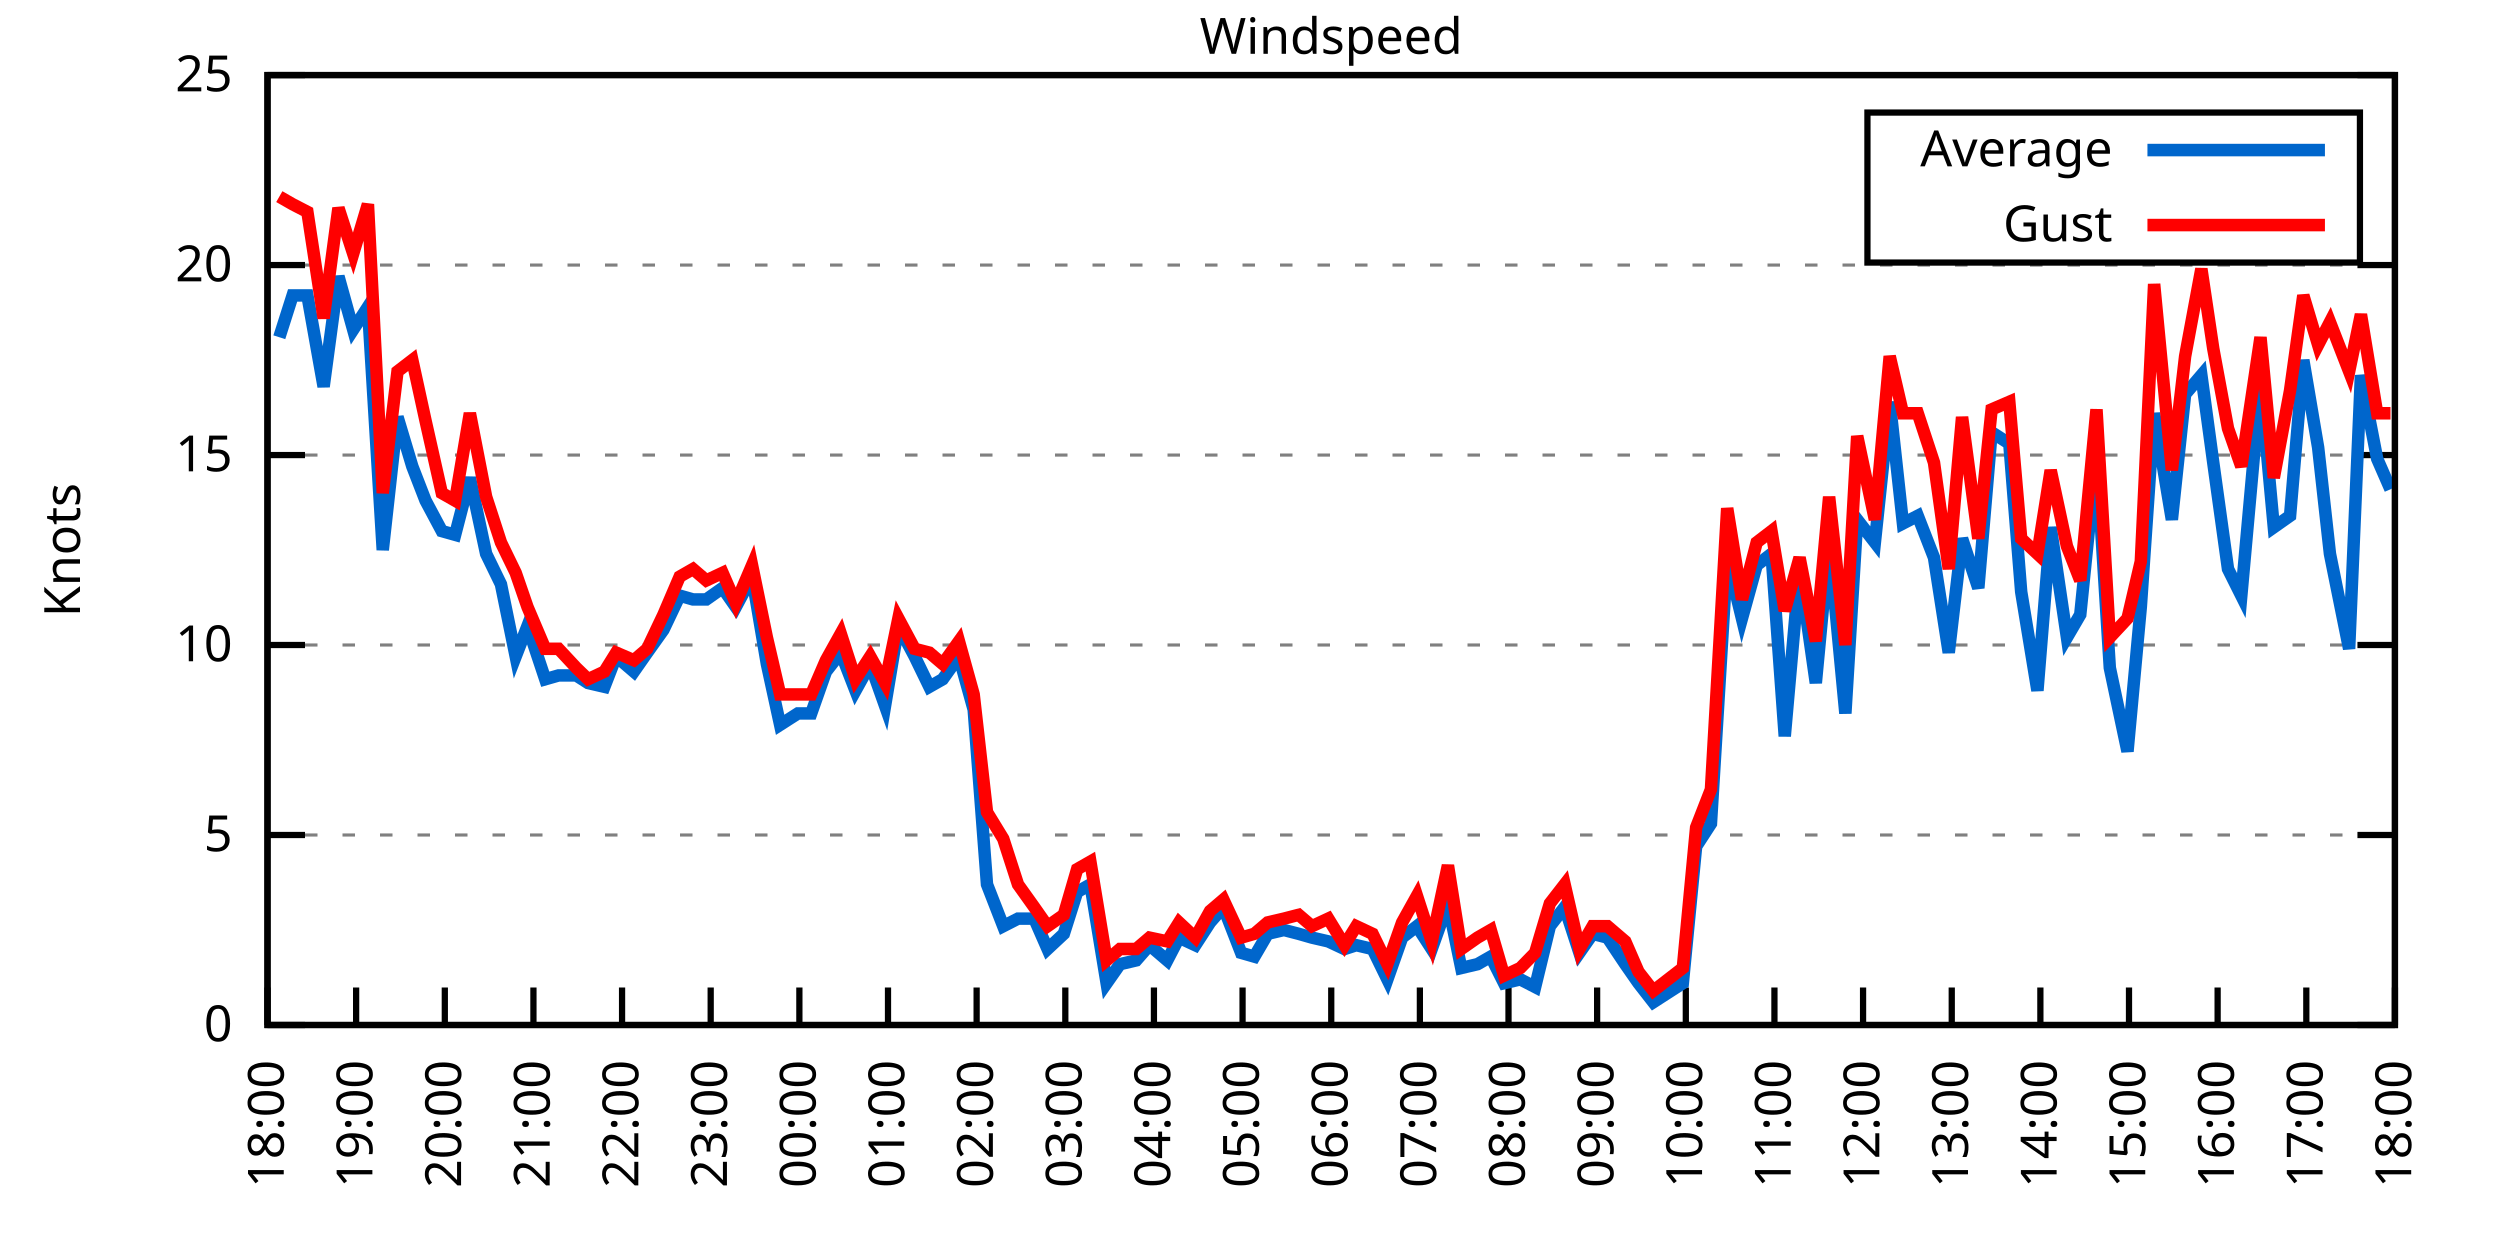
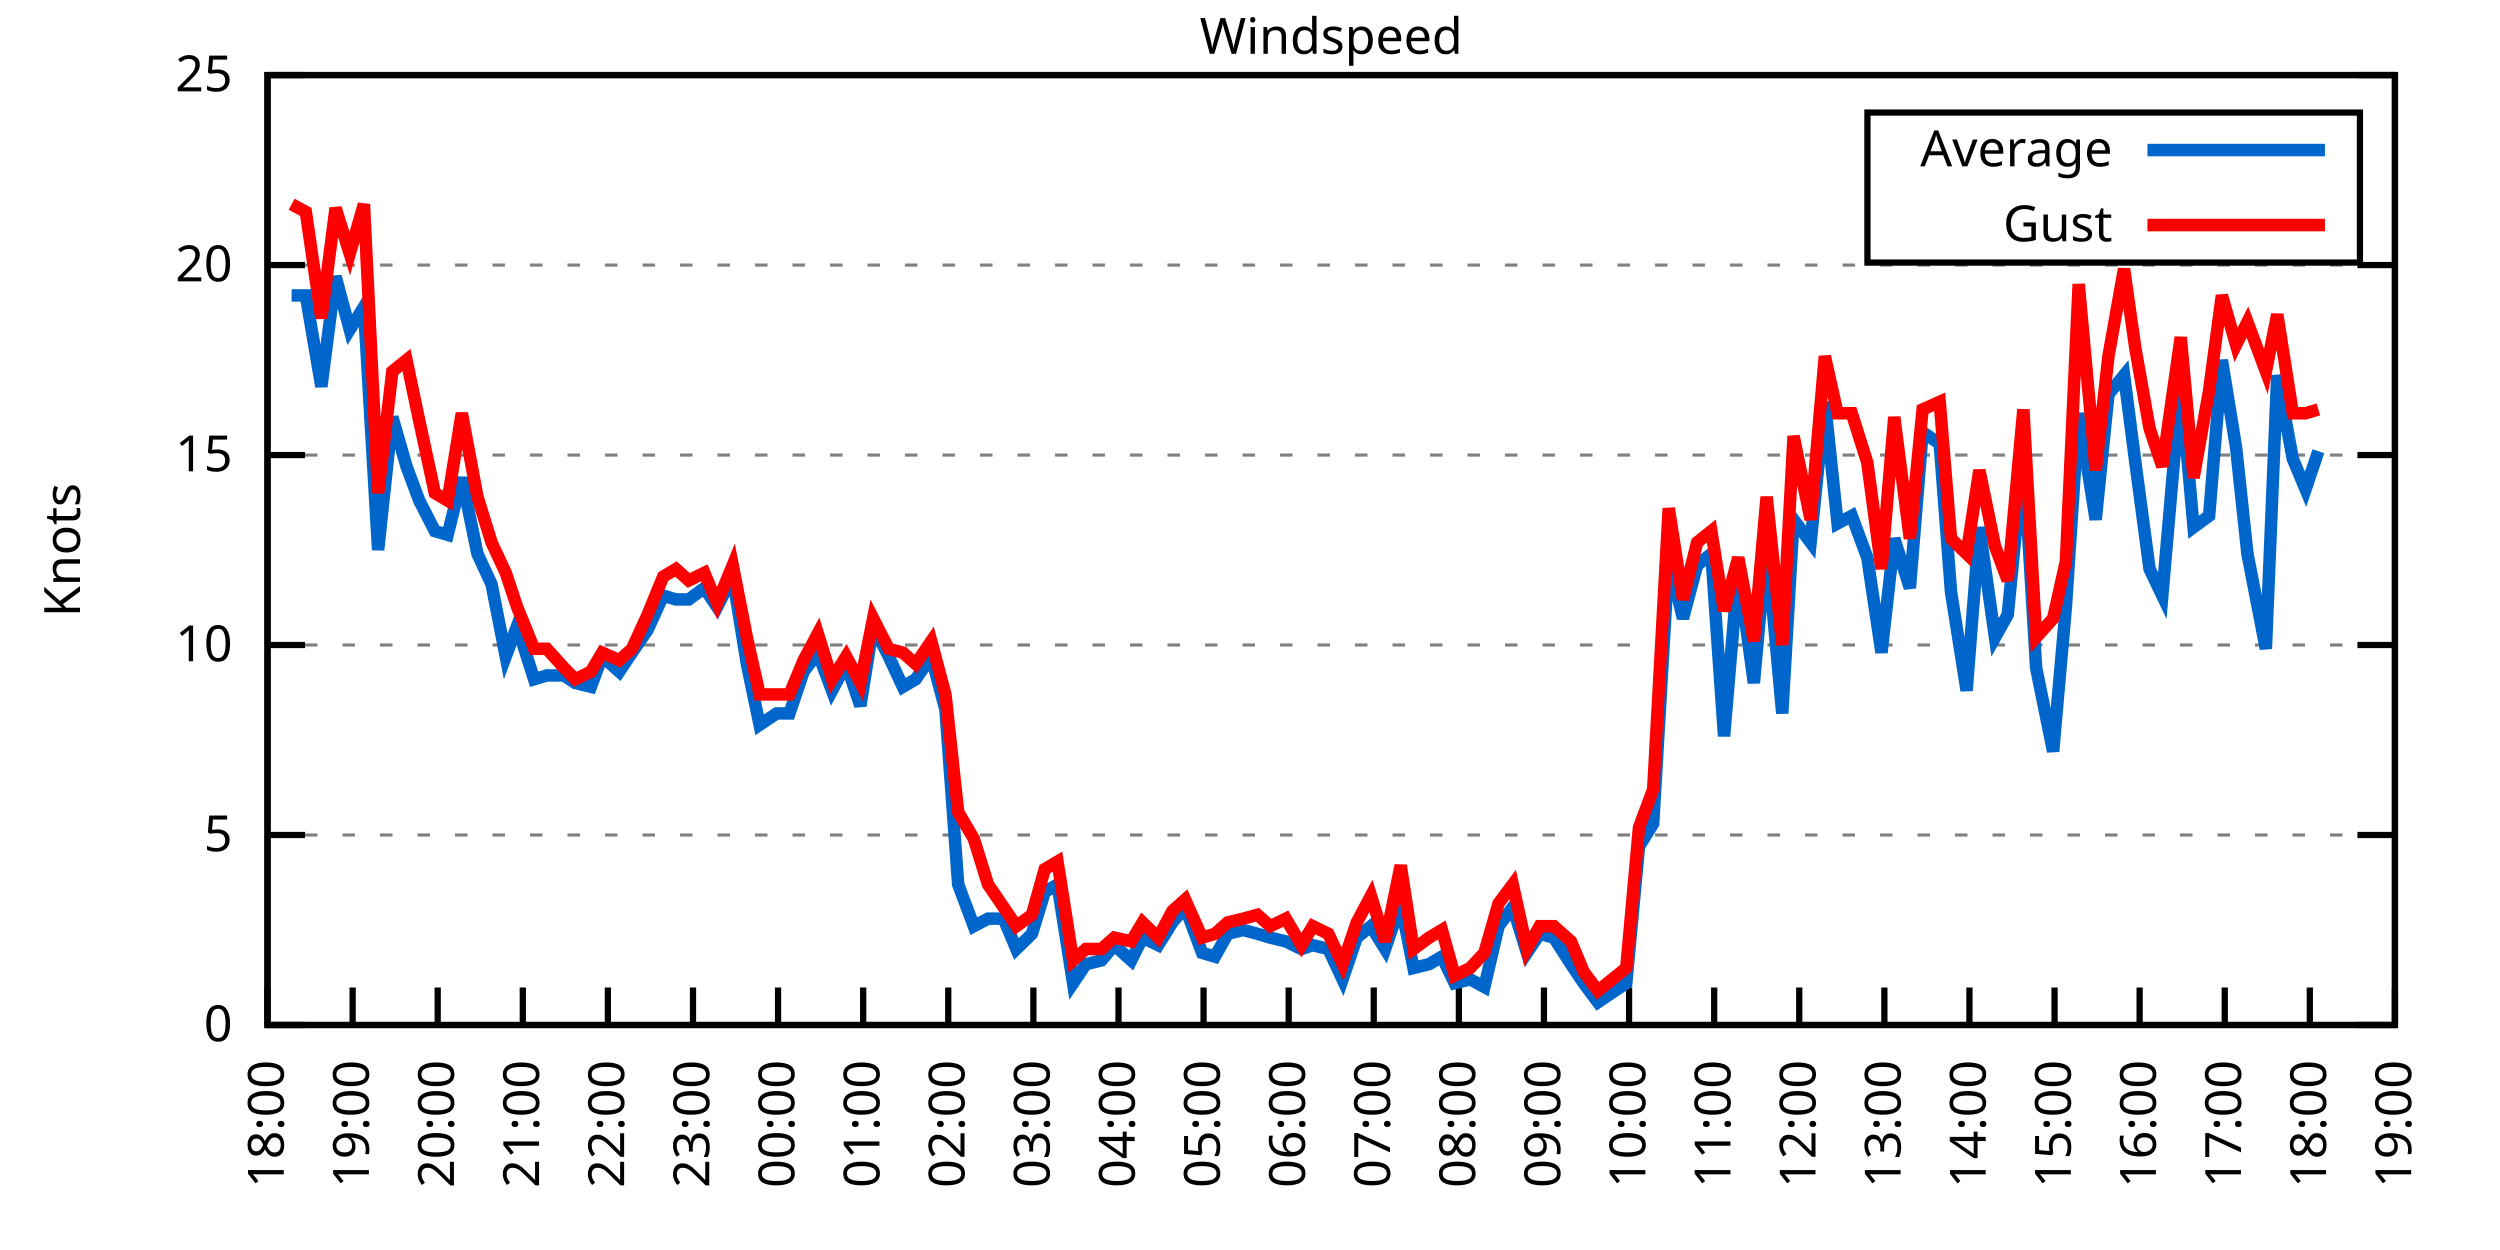
<svg xmlns="http://www.w3.org/2000/svg" xmlns:xlink="http://www.w3.org/1999/xlink" width="400" height="200" viewBox="0 0 400 200">
  <g id="gnuplot_canvas">
    <rect x="0" y="0" width="400" height="200" fill="none" />
    <defs>
      <circle id="gpDot" r="0.5" stroke-width="0.5" stroke="currentColor" />
      <path id="gpPt0" stroke-width="0.333" stroke="currentColor" d="M-1,0 h2 M0,-1 v2" />
      <path id="gpPt1" stroke-width="0.333" stroke="currentColor" d="M-1,-1 L1,1 M1,-1 L-1,1" />
      <path id="gpPt2" stroke-width="0.333" stroke="currentColor" d="M-1,0 L1,0 M0,-1 L0,1 M-1,-1 L1,1 M-1,1 L1,-1" />
      <rect id="gpPt3" stroke-width="0.333" stroke="currentColor" x="-1" y="-1" width="2" height="2" />
      <rect id="gpPt4" stroke-width="0.333" stroke="currentColor" fill="currentColor" x="-1" y="-1" width="2" height="2" />
      <circle id="gpPt5" stroke-width="0.333" stroke="currentColor" cx="0" cy="0" r="1" />
      <use xlink:href="#gpPt5" id="gpPt6" fill="currentColor" stroke="none" />
      <path id="gpPt7" stroke-width="0.333" stroke="currentColor" d="M0,-1.33 L-1.33,0.67 L1.33,0.67 z" />
      <use xlink:href="#gpPt7" id="gpPt8" fill="currentColor" stroke="none" />
      <use xlink:href="#gpPt7" id="gpPt9" stroke="currentColor" transform="rotate(180)" />
      <use xlink:href="#gpPt9" id="gpPt10" fill="currentColor" stroke="none" />
      <use xlink:href="#gpPt3" id="gpPt11" stroke="currentColor" transform="rotate(45)" />
      <use xlink:href="#gpPt11" id="gpPt12" fill="currentColor" stroke="none" />
      <path id="gpPt13" stroke-width="0.333" stroke="currentColor" d="M0,1.330 L1.265,0.411 L0.782,-1.067 L-0.782,-1.076 L-1.265,0.411 z" />
      <use xlink:href="#gpPt13" id="gpPt14" fill="currentColor" stroke="none" />
      <filter id="textbox" filterUnits="objectBoundingBox" x="0" y="0" height="1" width="1">
        <feFlood flood-color="white" flood-opacity="1" result="bgnd" />
        <feComposite in="SourceGraphic" in2="bgnd" operator="atop" />
      </filter>
      <filter id="greybox" filterUnits="objectBoundingBox" x="0" y="0" height="1" width="1">
        <feFlood flood-color="lightgrey" flood-opacity="1" result="grey" />
        <feComposite in="SourceGraphic" in2="grey" operator="atop" />
      </filter>
    </defs>
    <g fill="none" color="white" stroke="currentColor" stroke-width="1.00" stroke-linecap="butt" stroke-linejoin="miter">
</g>
    <g fill="none" color="black" stroke="currentColor" stroke-width="1.00" stroke-linecap="butt" stroke-linejoin="miter">
      <g stroke="none" shape-rendering="crispEdges">
        <polygon fill="rgb(255, 255, 255)" points="42.80,164.00 383.18,164.00 383.18,12.02 42.80,12.02 " />
      </g>
    </g>
    <g fill="none" color="black" stroke="currentColor" stroke-width="1.00" stroke-linecap="butt" stroke-linejoin="miter">
</g>
    <g fill="none" color="black" stroke="black" stroke-width="0.50" stroke-linecap="butt" stroke-linejoin="miter">
</g>
    <g fill="none" color="gray" stroke="currentColor" stroke-width="0.50" stroke-linecap="butt" stroke-linejoin="miter">
      <path stroke="gray" stroke-dasharray="2,4" class="gridline" d="M42.80,164.00 L383.19,164.00  " />
    </g>
    <g fill="none" color="gray" stroke="gray" stroke-width="1.00" stroke-linecap="butt" stroke-linejoin="miter">
</g>
    <g fill="none" color="black" stroke="currentColor" stroke-width="1.00" stroke-linecap="butt" stroke-linejoin="miter">
      <path stroke="black" d="M42.80,164.00 L48.80,164.00 M383.19,164.00 L377.19,164.00  " />
      <g transform="translate(37.20,166.60)" stroke="none" fill="black" font-family="Sans" font-size="8.00" text-anchor="end">
        <text>
          <tspan font-family="Sans"> 0</tspan>
        </text>
      </g>
    </g>
    <g fill="none" color="black" stroke="currentColor" stroke-width="1.00" stroke-linecap="butt" stroke-linejoin="miter">
</g>
    <g fill="none" color="black" stroke="black" stroke-width="0.50" stroke-linecap="butt" stroke-linejoin="miter">
</g>
    <g fill="none" color="gray" stroke="currentColor" stroke-width="0.50" stroke-linecap="butt" stroke-linejoin="miter">
      <path stroke="gray" stroke-dasharray="2,4" class="gridline" d="M42.80,133.60 L383.19,133.60  " />
    </g>
    <g fill="none" color="gray" stroke="gray" stroke-width="1.00" stroke-linecap="butt" stroke-linejoin="miter">
</g>
    <g fill="none" color="black" stroke="currentColor" stroke-width="1.00" stroke-linecap="butt" stroke-linejoin="miter">
      <path stroke="black" d="M42.80,133.60 L48.80,133.60 M383.19,133.60 L377.19,133.60  " />
      <g transform="translate(37.20,136.20)" stroke="none" fill="black" font-family="Sans" font-size="8.00" text-anchor="end">
        <text>
          <tspan font-family="Sans"> 5</tspan>
        </text>
      </g>
    </g>
    <g fill="none" color="black" stroke="currentColor" stroke-width="1.00" stroke-linecap="butt" stroke-linejoin="miter">
</g>
    <g fill="none" color="black" stroke="black" stroke-width="0.50" stroke-linecap="butt" stroke-linejoin="miter">
</g>
    <g fill="none" color="gray" stroke="currentColor" stroke-width="0.50" stroke-linecap="butt" stroke-linejoin="miter">
      <path stroke="gray" stroke-dasharray="2,4" class="gridline" d="M42.80,103.20 L383.19,103.20  " />
    </g>
    <g fill="none" color="gray" stroke="gray" stroke-width="1.00" stroke-linecap="butt" stroke-linejoin="miter">
</g>
    <g fill="none" color="black" stroke="currentColor" stroke-width="1.00" stroke-linecap="butt" stroke-linejoin="miter">
      <path stroke="black" d="M42.80,103.20 L48.80,103.20 M383.19,103.20 L377.19,103.20  " />
      <g transform="translate(37.20,105.80)" stroke="none" fill="black" font-family="Sans" font-size="8.00" text-anchor="end">
        <text>
          <tspan font-family="Sans"> 10</tspan>
        </text>
      </g>
    </g>
    <g fill="none" color="black" stroke="currentColor" stroke-width="1.00" stroke-linecap="butt" stroke-linejoin="miter">
</g>
    <g fill="none" color="black" stroke="black" stroke-width="0.50" stroke-linecap="butt" stroke-linejoin="miter">
</g>
    <g fill="none" color="gray" stroke="currentColor" stroke-width="0.50" stroke-linecap="butt" stroke-linejoin="miter">
      <path stroke="gray" stroke-dasharray="2,4" class="gridline" d="M42.80,72.81 L383.19,72.81  " />
    </g>
    <g fill="none" color="gray" stroke="gray" stroke-width="1.00" stroke-linecap="butt" stroke-linejoin="miter">
</g>
    <g fill="none" color="black" stroke="currentColor" stroke-width="1.00" stroke-linecap="butt" stroke-linejoin="miter">
      <path stroke="black" d="M42.80,72.81 L48.80,72.81 M383.19,72.81 L377.19,72.81  " />
      <g transform="translate(37.20,75.41)" stroke="none" fill="black" font-family="Sans" font-size="8.00" text-anchor="end">
        <text>
          <tspan font-family="Sans"> 15</tspan>
        </text>
      </g>
    </g>
    <g fill="none" color="black" stroke="currentColor" stroke-width="1.00" stroke-linecap="butt" stroke-linejoin="miter">
</g>
    <g fill="none" color="black" stroke="black" stroke-width="0.50" stroke-linecap="butt" stroke-linejoin="miter">
</g>
    <g fill="none" color="gray" stroke="currentColor" stroke-width="0.50" stroke-linecap="butt" stroke-linejoin="miter">
      <path stroke="gray" stroke-dasharray="2,4" class="gridline" d="M42.80,42.41 L383.19,42.41  " />
    </g>
    <g fill="none" color="gray" stroke="gray" stroke-width="1.00" stroke-linecap="butt" stroke-linejoin="miter">
</g>
    <g fill="none" color="black" stroke="currentColor" stroke-width="1.00" stroke-linecap="butt" stroke-linejoin="miter">
      <path stroke="black" d="M42.80,42.41 L48.80,42.41 M383.19,42.41 L377.19,42.41  " />
      <g transform="translate(37.20,45.01)" stroke="none" fill="black" font-family="Sans" font-size="8.00" text-anchor="end">
        <text>
          <tspan font-family="Sans"> 20</tspan>
        </text>
      </g>
    </g>
    <g fill="none" color="black" stroke="currentColor" stroke-width="1.00" stroke-linecap="butt" stroke-linejoin="miter">
</g>
    <g fill="none" color="black" stroke="black" stroke-width="0.50" stroke-linecap="butt" stroke-linejoin="miter">
</g>
    <g fill="none" color="gray" stroke="currentColor" stroke-width="0.50" stroke-linecap="butt" stroke-linejoin="miter">
      <path stroke="gray" stroke-dasharray="2,4" class="gridline" d="M42.80,12.01 L383.19,12.01  " />
    </g>
    <g fill="none" color="gray" stroke="gray" stroke-width="1.00" stroke-linecap="butt" stroke-linejoin="miter">
</g>
    <g fill="none" color="black" stroke="currentColor" stroke-width="1.00" stroke-linecap="butt" stroke-linejoin="miter">
      <path stroke="black" d="M42.80,12.01 L48.80,12.01 M383.19,12.01 L377.19,12.01  " />
      <g transform="translate(37.20,14.61)" stroke="none" fill="black" font-family="Sans" font-size="8.00" text-anchor="end">
        <text>
          <tspan font-family="Sans"> 25</tspan>
        </text>
      </g>
    </g>
    <g fill="none" color="black" stroke="currentColor" stroke-width="1.00" stroke-linecap="butt" stroke-linejoin="miter">
      <path stroke="black" d="M42.80,164.00 L42.80,158.00  " />
      <g transform="translate(45.40,169.60) rotate(270.00)" stroke="none" fill="black" font-family="Sans" font-size="8.00" text-anchor="end">
        <text>
          <tspan font-family="Sans">18:00</tspan>
        </text>
      </g>
    </g>
    <g fill="none" color="black" stroke="currentColor" stroke-width="1.00" stroke-linecap="butt" stroke-linejoin="miter">
-       <path stroke="black" d="M56.98,164.00 L56.98,158.00  " />
-       <g transform="translate(59.58,169.60) rotate(270.00)" stroke="none" fill="black" font-family="Sans" font-size="8.00" text-anchor="end">
+       <path stroke="black" d="M56.42,164.00 L56.42,158.00  " />
+       <g transform="translate(59.02,169.60) rotate(270.00)" stroke="none" fill="black" font-family="Sans" font-size="8.00" text-anchor="end">
        <text>
          <tspan font-family="Sans">19:00</tspan>
        </text>
      </g>
    </g>
    <g fill="none" color="black" stroke="currentColor" stroke-width="1.00" stroke-linecap="butt" stroke-linejoin="miter">
-       <path stroke="black" d="M71.17,164.00 L71.17,158.00  " />
-       <g transform="translate(73.77,169.60) rotate(270.00)" stroke="none" fill="black" font-family="Sans" font-size="8.00" text-anchor="end">
+       <path stroke="black" d="M70.03,164.00 L70.03,158.00  " />
+       <g transform="translate(72.63,169.60) rotate(270.00)" stroke="none" fill="black" font-family="Sans" font-size="8.00" text-anchor="end">
        <text>
          <tspan font-family="Sans">20:00</tspan>
        </text>
      </g>
    </g>
    <g fill="none" color="black" stroke="currentColor" stroke-width="1.00" stroke-linecap="butt" stroke-linejoin="miter">
-       <path stroke="black" d="M85.35,164.00 L85.35,158.00  " />
-       <g transform="translate(87.95,169.60) rotate(270.00)" stroke="none" fill="black" font-family="Sans" font-size="8.00" text-anchor="end">
+       <path stroke="black" d="M83.65,164.00 L83.65,158.00  " />
+       <g transform="translate(86.25,169.60) rotate(270.00)" stroke="none" fill="black" font-family="Sans" font-size="8.00" text-anchor="end">
        <text>
          <tspan font-family="Sans">21:00</tspan>
        </text>
      </g>
    </g>
    <g fill="none" color="black" stroke="currentColor" stroke-width="1.00" stroke-linecap="butt" stroke-linejoin="miter">
-       <path stroke="black" d="M99.53,164.00 L99.53,158.00  " />
-       <g transform="translate(102.13,169.60) rotate(270.00)" stroke="none" fill="black" font-family="Sans" font-size="8.00" text-anchor="end">
+       <path stroke="black" d="M97.26,164.00 L97.26,158.00  " />
+       <g transform="translate(99.86,169.60) rotate(270.00)" stroke="none" fill="black" font-family="Sans" font-size="8.00" text-anchor="end">
        <text>
          <tspan font-family="Sans">22:00</tspan>
        </text>
      </g>
    </g>
    <g fill="none" color="black" stroke="currentColor" stroke-width="1.00" stroke-linecap="butt" stroke-linejoin="miter">
-       <path stroke="black" d="M113.71,164.00 L113.71,158.00  " />
-       <g transform="translate(116.31,169.60) rotate(270.00)" stroke="none" fill="black" font-family="Sans" font-size="8.00" text-anchor="end">
+       <path stroke="black" d="M110.88,164.00 L110.88,158.00  " />
+       <g transform="translate(113.48,169.60) rotate(270.00)" stroke="none" fill="black" font-family="Sans" font-size="8.00" text-anchor="end">
        <text>
          <tspan font-family="Sans">23:00</tspan>
        </text>
      </g>
    </g>
    <g fill="none" color="black" stroke="currentColor" stroke-width="1.00" stroke-linecap="butt" stroke-linejoin="miter">
-       <path stroke="black" d="M127.90,164.00 L127.90,158.00  " />
-       <g transform="translate(130.50,169.60) rotate(270.00)" stroke="none" fill="black" font-family="Sans" font-size="8.00" text-anchor="end">
+       <path stroke="black" d="M124.49,164.00 L124.49,158.00  " />
+       <g transform="translate(127.09,169.60) rotate(270.00)" stroke="none" fill="black" font-family="Sans" font-size="8.00" text-anchor="end">
        <text>
          <tspan font-family="Sans">00:00</tspan>
        </text>
      </g>
    </g>
    <g fill="none" color="black" stroke="currentColor" stroke-width="1.00" stroke-linecap="butt" stroke-linejoin="miter">
-       <path stroke="black" d="M142.08,164.00 L142.08,158.00  " />
-       <g transform="translate(144.68,169.60) rotate(270.00)" stroke="none" fill="black" font-family="Sans" font-size="8.00" text-anchor="end">
+       <path stroke="black" d="M138.11,164.00 L138.11,158.00  " />
+       <g transform="translate(140.71,169.60) rotate(270.00)" stroke="none" fill="black" font-family="Sans" font-size="8.00" text-anchor="end">
        <text>
          <tspan font-family="Sans">01:00</tspan>
        </text>
      </g>
    </g>
    <g fill="none" color="black" stroke="currentColor" stroke-width="1.00" stroke-linecap="butt" stroke-linejoin="miter">
-       <path stroke="black" d="M156.26,164.00 L156.26,158.00  " />
-       <g transform="translate(158.86,169.60) rotate(270.00)" stroke="none" fill="black" font-family="Sans" font-size="8.00" text-anchor="end">
+       <path stroke="black" d="M151.72,164.00 L151.72,158.00  " />
+       <g transform="translate(154.32,169.60) rotate(270.00)" stroke="none" fill="black" font-family="Sans" font-size="8.00" text-anchor="end">
        <text>
          <tspan font-family="Sans">02:00</tspan>
        </text>
      </g>
    </g>
    <g fill="none" color="black" stroke="currentColor" stroke-width="1.00" stroke-linecap="butt" stroke-linejoin="miter">
-       <path stroke="black" d="M170.45,164.00 L170.45,158.00  " />
-       <g transform="translate(173.05,169.60) rotate(270.00)" stroke="none" fill="black" font-family="Sans" font-size="8.00" text-anchor="end">
+       <path stroke="black" d="M165.34,164.00 L165.34,158.00  " />
+       <g transform="translate(167.94,169.60) rotate(270.00)" stroke="none" fill="black" font-family="Sans" font-size="8.00" text-anchor="end">
        <text>
          <tspan font-family="Sans">03:00</tspan>
        </text>
      </g>
    </g>
    <g fill="none" color="black" stroke="currentColor" stroke-width="1.00" stroke-linecap="butt" stroke-linejoin="miter">
-       <path stroke="black" d="M184.63,164.00 L184.63,158.00  " />
-       <g transform="translate(187.23,169.60) rotate(270.00)" stroke="none" fill="black" font-family="Sans" font-size="8.00" text-anchor="end">
+       <path stroke="black" d="M178.96,164.00 L178.96,158.00  " />
+       <g transform="translate(181.56,169.60) rotate(270.00)" stroke="none" fill="black" font-family="Sans" font-size="8.00" text-anchor="end">
        <text>
          <tspan font-family="Sans">04:00</tspan>
        </text>
      </g>
    </g>
    <g fill="none" color="black" stroke="currentColor" stroke-width="1.00" stroke-linecap="butt" stroke-linejoin="miter">
-       <path stroke="black" d="M198.81,164.00 L198.81,158.00  " />
-       <g transform="translate(201.41,169.60) rotate(270.00)" stroke="none" fill="black" font-family="Sans" font-size="8.00" text-anchor="end">
+       <path stroke="black" d="M192.57,164.00 L192.57,158.00  " />
+       <g transform="translate(195.17,169.60) rotate(270.00)" stroke="none" fill="black" font-family="Sans" font-size="8.00" text-anchor="end">
        <text>
          <tspan font-family="Sans">05:00</tspan>
        </text>
      </g>
    </g>
    <g fill="none" color="black" stroke="currentColor" stroke-width="1.00" stroke-linecap="butt" stroke-linejoin="miter">
-       <path stroke="black" d="M213.00,164.00 L213.00,158.00  " />
-       <g transform="translate(215.60,169.60) rotate(270.00)" stroke="none" fill="black" font-family="Sans" font-size="8.00" text-anchor="end">
+       <path stroke="black" d="M206.19,164.00 L206.19,158.00  " />
+       <g transform="translate(208.79,169.60) rotate(270.00)" stroke="none" fill="black" font-family="Sans" font-size="8.00" text-anchor="end">
        <text>
          <tspan font-family="Sans">06:00</tspan>
        </text>
      </g>
    </g>
    <g fill="none" color="black" stroke="currentColor" stroke-width="1.00" stroke-linecap="butt" stroke-linejoin="miter">
-       <path stroke="black" d="M227.18,164.00 L227.18,158.00  " />
-       <g transform="translate(229.78,169.60) rotate(270.00)" stroke="none" fill="black" font-family="Sans" font-size="8.00" text-anchor="end">
+       <path stroke="black" d="M219.80,164.00 L219.80,158.00  " />
+       <g transform="translate(222.40,169.60) rotate(270.00)" stroke="none" fill="black" font-family="Sans" font-size="8.00" text-anchor="end">
        <text>
          <tspan font-family="Sans">07:00</tspan>
        </text>
      </g>
    </g>
    <g fill="none" color="black" stroke="currentColor" stroke-width="1.00" stroke-linecap="butt" stroke-linejoin="miter">
-       <path stroke="black" d="M241.36,164.00 L241.36,158.00  " />
-       <g transform="translate(243.96,169.60) rotate(270.00)" stroke="none" fill="black" font-family="Sans" font-size="8.00" text-anchor="end">
+       <path stroke="black" d="M233.42,164.00 L233.42,158.00  " />
+       <g transform="translate(236.02,169.60) rotate(270.00)" stroke="none" fill="black" font-family="Sans" font-size="8.00" text-anchor="end">
        <text>
          <tspan font-family="Sans">08:00</tspan>
        </text>
      </g>
    </g>
    <g fill="none" color="black" stroke="currentColor" stroke-width="1.00" stroke-linecap="butt" stroke-linejoin="miter">
-       <path stroke="black" d="M255.54,164.00 L255.54,158.00  " />
-       <g transform="translate(258.14,169.60) rotate(270.00)" stroke="none" fill="black" font-family="Sans" font-size="8.00" text-anchor="end">
+       <path stroke="black" d="M247.03,164.00 L247.03,158.00  " />
+       <g transform="translate(249.63,169.60) rotate(270.00)" stroke="none" fill="black" font-family="Sans" font-size="8.00" text-anchor="end">
        <text>
          <tspan font-family="Sans">09:00</tspan>
        </text>
      </g>
    </g>
    <g fill="none" color="black" stroke="currentColor" stroke-width="1.00" stroke-linecap="butt" stroke-linejoin="miter">
-       <path stroke="black" d="M269.73,164.00 L269.73,158.00  " />
-       <g transform="translate(272.33,169.60) rotate(270.00)" stroke="none" fill="black" font-family="Sans" font-size="8.00" text-anchor="end">
+       <path stroke="black" d="M260.65,164.00 L260.65,158.00  " />
+       <g transform="translate(263.25,169.60) rotate(270.00)" stroke="none" fill="black" font-family="Sans" font-size="8.00" text-anchor="end">
        <text>
          <tspan font-family="Sans">10:00</tspan>
        </text>
      </g>
    </g>
    <g fill="none" color="black" stroke="currentColor" stroke-width="1.00" stroke-linecap="butt" stroke-linejoin="miter">
-       <path stroke="black" d="M283.91,164.00 L283.91,158.00  " />
-       <g transform="translate(286.51,169.60) rotate(270.00)" stroke="none" fill="black" font-family="Sans" font-size="8.00" text-anchor="end">
+       <path stroke="black" d="M274.27,164.00 L274.27,158.00  " />
+       <g transform="translate(276.87,169.60) rotate(270.00)" stroke="none" fill="black" font-family="Sans" font-size="8.00" text-anchor="end">
        <text>
          <tspan font-family="Sans">11:00</tspan>
        </text>
      </g>
    </g>
    <g fill="none" color="black" stroke="currentColor" stroke-width="1.00" stroke-linecap="butt" stroke-linejoin="miter">
-       <path stroke="black" d="M298.09,164.00 L298.09,158.00  " />
-       <g transform="translate(300.69,169.60) rotate(270.00)" stroke="none" fill="black" font-family="Sans" font-size="8.00" text-anchor="end">
+       <path stroke="black" d="M287.88,164.00 L287.88,158.00  " />
+       <g transform="translate(290.48,169.60) rotate(270.00)" stroke="none" fill="black" font-family="Sans" font-size="8.00" text-anchor="end">
        <text>
          <tspan font-family="Sans">12:00</tspan>
        </text>
      </g>
    </g>
    <g fill="none" color="black" stroke="currentColor" stroke-width="1.00" stroke-linecap="butt" stroke-linejoin="miter">
-       <path stroke="black" d="M312.28,164.00 L312.28,158.00  " />
-       <g transform="translate(314.88,169.60) rotate(270.00)" stroke="none" fill="black" font-family="Sans" font-size="8.00" text-anchor="end">
+       <path stroke="black" d="M301.50,164.00 L301.50,158.00  " />
+       <g transform="translate(304.10,169.60) rotate(270.00)" stroke="none" fill="black" font-family="Sans" font-size="8.00" text-anchor="end">
        <text>
          <tspan font-family="Sans">13:00</tspan>
        </text>
      </g>
    </g>
    <g fill="none" color="black" stroke="currentColor" stroke-width="1.00" stroke-linecap="butt" stroke-linejoin="miter">
-       <path stroke="black" d="M326.46,164.00 L326.46,158.00  " />
-       <g transform="translate(329.06,169.60) rotate(270.00)" stroke="none" fill="black" font-family="Sans" font-size="8.00" text-anchor="end">
+       <path stroke="black" d="M315.11,164.00 L315.11,158.00  " />
+       <g transform="translate(317.71,169.60) rotate(270.00)" stroke="none" fill="black" font-family="Sans" font-size="8.00" text-anchor="end">
        <text>
          <tspan font-family="Sans">14:00</tspan>
        </text>
      </g>
    </g>
    <g fill="none" color="black" stroke="currentColor" stroke-width="1.00" stroke-linecap="butt" stroke-linejoin="miter">
-       <path stroke="black" d="M340.64,164.00 L340.64,158.00  " />
-       <g transform="translate(343.24,169.60) rotate(270.00)" stroke="none" fill="black" font-family="Sans" font-size="8.00" text-anchor="end">
+       <path stroke="black" d="M328.73,164.00 L328.73,158.00  " />
+       <g transform="translate(331.33,169.60) rotate(270.00)" stroke="none" fill="black" font-family="Sans" font-size="8.00" text-anchor="end">
        <text>
          <tspan font-family="Sans">15:00</tspan>
        </text>
      </g>
    </g>
    <g fill="none" color="black" stroke="currentColor" stroke-width="1.00" stroke-linecap="butt" stroke-linejoin="miter">
-       <path stroke="black" d="M354.82,164.00 L354.82,158.00  " />
-       <g transform="translate(357.42,169.60) rotate(270.00)" stroke="none" fill="black" font-family="Sans" font-size="8.00" text-anchor="end">
+       <path stroke="black" d="M342.34,164.00 L342.34,158.00  " />
+       <g transform="translate(344.94,169.60) rotate(270.00)" stroke="none" fill="black" font-family="Sans" font-size="8.00" text-anchor="end">
        <text>
          <tspan font-family="Sans">16:00</tspan>
        </text>
      </g>
    </g>
    <g fill="none" color="black" stroke="currentColor" stroke-width="1.00" stroke-linecap="butt" stroke-linejoin="miter">
-       <path stroke="black" d="M369.01,164.00 L369.01,158.00  " />
-       <g transform="translate(371.61,169.60) rotate(270.00)" stroke="none" fill="black" font-family="Sans" font-size="8.00" text-anchor="end">
+       <path stroke="black" d="M355.96,164.00 L355.96,158.00  " />
+       <g transform="translate(358.56,169.60) rotate(270.00)" stroke="none" fill="black" font-family="Sans" font-size="8.00" text-anchor="end">
        <text>
          <tspan font-family="Sans">17:00</tspan>
+         </text>
+       </g>
+     </g>
+     <g fill="none" color="black" stroke="currentColor" stroke-width="1.00" stroke-linecap="butt" stroke-linejoin="miter">
+       <path stroke="black" d="M369.57,164.00 L369.57,158.00  " />
+       <g transform="translate(372.17,169.60) rotate(270.00)" stroke="none" fill="black" font-family="Sans" font-size="8.00" text-anchor="end">
+         <text>
+           <tspan font-family="Sans">18:00</tspan>
        </text>
      </g>
    </g>
    <g fill="none" color="black" stroke="currentColor" stroke-width="1.00" stroke-linecap="butt" stroke-linejoin="miter">
      <path stroke="black" d="M383.19,164.00 L383.19,158.00  " />
      <g transform="translate(385.79,169.60) rotate(270.00)" stroke="none" fill="black" font-family="Sans" font-size="8.00" text-anchor="end">
        <text>
-           <tspan font-family="Sans">18:00</tspan>
+           <tspan font-family="Sans">19:00</tspan>
        </text>
      </g>
    </g>
    <g fill="none" color="black" stroke="currentColor" stroke-width="1.00" stroke-linecap="butt" stroke-linejoin="miter">
</g>
    <g fill="none" color="black" stroke="currentColor" stroke-width="1.00" stroke-linecap="butt" stroke-linejoin="miter">
      <path stroke="black" d="M42.80,12.01 L42.80,164.00 L383.19,164.00 L383.19,12.01 L42.80,12.01 Z  " />
    </g>
    <g fill="none" color="black" stroke="currentColor" stroke-width="1.00" stroke-linecap="butt" stroke-linejoin="miter">
</g>
    <g fill="none" color="black" stroke="currentColor" stroke-width="1.00" stroke-linecap="butt" stroke-linejoin="miter">
      <path stroke="black" d="M298.79,42.01 L298.79,18.01 L377.59,18.01 L377.59,42.01 L298.79,42.01 Z  " />
    </g>
    <g id="Windspeed_plot_1">
      <g fill="none" color="white" stroke="black" stroke-width="2.00" stroke-linecap="butt" stroke-linejoin="miter">
</g>
      <g fill="none" color="black" stroke="currentColor" stroke-width="2.00" stroke-linecap="butt" stroke-linejoin="miter">
        <g transform="translate(337.99,26.61)" stroke="none" fill="black" font-family="Sans" font-size="8.00" text-anchor="end">
          <text>
            <tspan font-family="Sans">Average</tspan>
          </text>
        </g>
      </g>
      <g fill="none" color="black" stroke="currentColor" stroke-width="2.00" stroke-linecap="butt" stroke-linejoin="miter">
-         <path stroke="rgb(  0, 102, 204)" d="M343.59,24.01 L371.99,24.01 M44.69,53.96 L46.82,47.27 L49.18,47.27 L51.78,61.86 L54.15,44.23 L56.51,52.74   L58.87,49.10 L61.24,88.00 L63.60,66.73 L65.97,74.63 L68.09,80.10 L70.69,84.97 L72.82,85.57 L75.18,76.45   L77.78,88.61 L80.15,93.48 L82.51,105.03 L84.40,100.16 L87.24,108.68 L89.37,108.07 L92.20,108.07 L94.09,109.28   L96.70,109.89 L98.59,105.03 L101.42,107.46 L103.55,104.42 L106.15,100.77 L108.75,95.30 L110.88,95.91 L113.01,95.91   L115.61,94.08 L117.73,97.12 L120.33,92.26 L122.70,106.24 L124.82,115.97 L127.66,114.15 L129.79,114.15 L132.15,107.46   L134.52,104.42 L136.88,110.50 L139.24,106.24 L141.61,112.93 L143.74,100.16 L146.34,105.03 L148.70,109.89 L150.83,108.68   L153.43,105.03 L155.79,113.54 L157.92,141.51 L160.52,148.19 L162.88,146.98 L165.48,146.98 L167.61,151.84 L170.21,149.41   L172.34,142.72 L174.46,141.51 L177.06,157.31 L179.19,154.27 L181.79,153.66 L183.92,151.23 L186.76,153.66 L188.65,150.02   L191.25,151.23 L193.61,147.59 L195.74,145.15 L198.58,152.45 L200.70,153.06 L202.83,149.41 L205.43,148.80 L207.79,149.41   L209.92,150.02 L212.52,150.62 L215.12,151.84 L217.01,151.23 L219.61,151.84 L221.98,156.70 L224.34,150.02 L226.71,148.19   L229.07,151.84 L231.67,144.55 L233.80,154.88 L236.40,154.27 L238.52,153.06 L240.65,157.31 L243.25,156.70 L245.62,157.92   L247.98,148.19 L250.34,145.15 L252.71,152.45 L254.83,149.41 L257.20,150.02 L260.04,154.27 L262.16,157.31 L264.53,160.35   L269.25,157.31 L271.38,135.43 L273.75,131.78 L276.35,89.22 L278.71,98.95 L281.07,90.44 L283.44,88.61 L285.56,117.80   L287.93,91.04 L290.53,109.28 L292.66,86.79 L295.26,114.15 L297.15,83.14 L299.98,86.79 L302.35,64.29 L304.47,83.75   L306.84,82.53 L309.44,89.22 L311.80,104.42 L313.93,86.18 L316.53,94.08 L318.66,69.16 L321.49,70.98 L323.39,94.69   L325.99,110.50 L328.11,84.36 L330.71,101.99 L332.84,98.34 L335.44,72.81 L337.57,106.85 L340.40,120.23 L342.53,97.12   L344.66,66.12 L347.50,83.14 L349.62,63.08 L352.22,60.04 L354.12,74.02 L356.48,91.04 L358.61,95.30 L361.68,61.25   L363.81,84.36 L366.41,82.53 L368.53,57.61 L370.90,71.59 L372.79,88.61 L375.86,103.81 L377.75,60.04 L380.35,73.41   L382.48,78.28  " />
+         <path stroke="rgb(  0, 102, 204)" d="M343.59,24.01 L371.99,24.01 M46.66,47.27 L48.93,47.27 L51.42,61.86 L53.69,44.23 L55.96,52.74 L58.23,49.10   L60.50,88.00 L62.77,66.73 L65.04,74.63 L67.08,80.10 L69.58,84.97 L71.62,85.57 L73.89,76.45 L76.39,88.61   L78.65,93.48 L80.92,105.03 L82.74,100.16 L85.46,108.68 L87.50,108.07 L90.23,108.07 L92.04,109.28 L94.54,109.89   L96.35,105.03 L99.08,107.46 L101.12,104.42 L103.62,100.77 L106.11,95.30 L108.15,95.91 L110.20,95.91 L112.69,94.08   L114.74,97.12 L117.23,92.26 L119.50,106.24 L121.54,115.97 L124.27,114.15 L126.31,114.15 L128.58,107.46 L130.85,104.42   L133.12,110.50 L135.39,106.24 L137.66,112.93 L139.70,100.16 L142.19,105.03 L144.46,109.89 L146.51,108.68 L149.00,105.03   L151.27,113.54 L153.31,141.51 L155.81,148.19 L158.08,146.98 L160.57,146.98 L162.62,151.84 L165.11,149.41 L167.16,142.72   L169.20,141.51 L171.69,157.31 L173.74,154.27 L176.23,153.66 L178.28,151.23 L181.00,153.66 L182.81,150.02 L185.31,151.23   L187.58,147.59 L189.62,145.15 L192.34,152.45 L194.39,153.06 L196.43,149.41 L198.93,148.80 L201.19,149.41 L203.24,150.02   L205.73,150.62 L208.23,151.84 L210.04,151.23 L212.54,151.84 L214.81,156.70 L217.08,150.02 L219.35,148.19 L221.62,151.84   L224.11,144.55 L226.16,154.88 L228.65,154.27 L230.70,153.06 L232.74,157.31 L235.23,156.70 L237.50,157.92 L239.77,148.19   L242.04,145.15 L244.31,152.45 L246.35,149.41 L248.62,150.02 L251.35,154.27 L253.39,157.31 L255.66,160.35 L260.20,157.31   L262.24,135.43 L264.51,131.78 L267.00,89.22 L269.27,98.95 L271.54,90.44 L273.81,88.61 L275.85,117.80 L278.12,91.04   L280.62,109.28 L282.66,86.79 L285.16,114.15 L286.97,83.14 L289.70,86.79 L291.97,64.29 L294.01,83.75 L296.28,82.53   L298.77,89.22 L301.04,104.42 L303.08,86.18 L305.58,94.08 L307.62,69.16 L310.35,70.98 L312.16,94.69 L314.66,110.50   L316.70,84.36 L319.20,101.99 L321.24,98.34 L323.74,72.81 L325.78,106.85 L328.50,120.23 L330.54,97.12 L332.59,66.12   L335.31,83.14 L337.35,63.08 L339.85,60.04 L341.66,74.02 L343.93,91.04 L345.97,95.30 L348.92,61.25 L350.97,84.36   L353.46,82.53 L355.50,57.61 L357.77,71.59 L359.59,88.61 L362.54,103.81 L364.36,60.04 L366.85,73.41 L368.89,78.28   L370.94,72.20  " />
      </g>
    </g>
    <g id="Windspeed_plot_2">
      <g fill="none" color="black" stroke="currentColor" stroke-width="2.00" stroke-linecap="butt" stroke-linejoin="miter">
        <g transform="translate(337.99,38.61)" stroke="none" fill="black" font-family="Sans" font-size="8.00" text-anchor="end">
          <text>
            <tspan font-family="Sans">Gust</tspan>
          </text>
        </g>
      </g>
      <g fill="none" color="black" stroke="currentColor" stroke-width="2.00" stroke-linecap="butt" stroke-linejoin="miter">
-         <path stroke="rgb(255,   0,   0)" d="M343.59,36.01 L371.99,36.01 M44.69,31.46 L46.82,32.68 L49.18,33.90 L51.78,50.92 L54.15,33.29 L56.51,40.58   L58.87,32.68 L61.24,78.89 L63.60,59.43 L65.97,57.61 L68.09,67.33 L70.69,78.89 L72.82,80.10 L75.18,66.12   L77.78,79.49 L80.15,86.79 L82.51,91.65 L84.40,97.12 L87.24,103.81 L89.37,103.81 L92.20,106.85 L94.09,108.68   L96.70,107.46 L98.59,104.42 L101.42,105.64 L103.55,103.81 L106.15,98.34 L108.75,92.26 L110.88,91.04 L113.01,92.87   L115.61,91.65 L117.73,96.52 L120.33,90.44 L122.70,101.99 L124.82,111.11 L127.66,111.11 L129.79,111.11 L132.15,105.64   L134.52,101.38 L136.88,108.68 L139.24,105.03 L141.61,109.28 L143.74,98.95 L146.34,103.81 L148.70,104.42 L150.83,106.24   L153.43,102.60 L155.79,111.11 L157.92,129.95 L160.52,134.21 L162.88,141.51 L165.48,145.15 L167.61,148.19 L170.21,146.37   L172.34,139.07 L174.46,137.86 L177.06,153.66 L179.19,151.84 L181.79,151.84 L183.92,150.02 L186.76,150.62 L188.65,147.59   L191.25,150.02 L193.61,145.76 L195.74,143.94 L198.58,150.02 L200.70,149.41 L202.83,147.59 L205.43,146.98 L207.79,146.37   L209.92,148.19 L212.52,146.98 L215.12,151.23 L217.01,148.19 L219.61,149.41 L221.98,154.27 L224.34,147.59 L226.71,143.33   L229.07,150.62 L231.67,138.47 L233.80,151.84 L236.40,150.02 L238.52,148.80 L240.65,156.10 L243.25,154.88 L245.62,152.45   L247.98,144.55 L250.34,141.51 L252.71,151.84 L254.83,148.19 L257.20,148.19 L260.04,150.62 L262.16,155.49 L264.53,158.53   L269.25,154.88 L271.38,132.39 L273.75,126.31 L276.35,81.32 L278.71,95.91 L281.07,86.79 L283.44,84.97 L285.56,97.73   L287.93,89.22 L290.53,102.60 L292.66,79.49 L295.26,103.20 L297.15,69.77 L299.98,83.14 L302.35,57.00 L304.47,66.12   L306.84,66.12 L309.44,74.02 L311.80,91.04 L313.93,66.73 L316.53,86.18 L318.66,65.51 L321.49,64.29 L323.39,86.18   L325.99,88.61 L328.11,75.24 L330.71,87.40 L332.84,92.87 L335.44,65.51 L337.57,101.99 L340.40,98.95 L342.53,89.83   L344.66,45.45 L347.50,75.24 L349.62,57.00 L352.22,43.02 L354.12,55.78 L356.48,68.55 L358.61,74.63 L361.68,53.96   L363.81,76.45 L366.41,62.47 L368.53,47.27 L370.90,55.18 L372.79,51.53 L375.86,59.43 L377.75,50.31 L380.35,66.12   L382.48,66.12  " />
+         <path stroke="rgb(255,   0,   0)" d="M343.59,36.01 L371.99,36.01 M46.66,32.68 L48.93,33.90 L51.42,50.92 L53.69,33.29 L55.96,40.58 L58.23,32.68   L60.50,78.89 L62.77,59.43 L65.04,57.61 L67.08,67.33 L69.58,78.89 L71.62,80.10 L73.89,66.12 L76.39,79.49   L78.65,86.79 L80.92,91.65 L82.74,97.12 L85.46,103.81 L87.50,103.81 L90.23,106.85 L92.04,108.68 L94.54,107.46   L96.35,104.42 L99.08,105.64 L101.12,103.81 L103.62,98.34 L106.11,92.26 L108.15,91.04 L110.20,92.87 L112.69,91.65   L114.74,96.52 L117.23,90.44 L119.50,101.99 L121.54,111.11 L124.27,111.11 L126.31,111.11 L128.58,105.64 L130.85,101.38   L133.12,108.68 L135.39,105.03 L137.66,109.28 L139.70,98.95 L142.19,103.81 L144.46,104.42 L146.51,106.24 L149.00,102.60   L151.27,111.11 L153.31,129.95 L155.81,134.21 L158.08,141.51 L160.57,145.15 L162.62,148.19 L165.11,146.37 L167.16,139.07   L169.20,137.86 L171.69,153.66 L173.74,151.84 L176.23,151.84 L178.28,150.02 L181.00,150.62 L182.81,147.59 L185.31,150.02   L187.58,145.76 L189.62,143.94 L192.34,150.02 L194.39,149.41 L196.43,147.59 L198.93,146.98 L201.19,146.37 L203.24,148.19   L205.73,146.98 L208.23,151.23 L210.04,148.19 L212.54,149.41 L214.81,154.27 L217.08,147.59 L219.35,143.33 L221.62,150.62   L224.11,138.47 L226.16,151.84 L228.65,150.02 L230.70,148.80 L232.74,156.10 L235.23,154.88 L237.50,152.45 L239.77,144.55   L242.04,141.51 L244.31,151.84 L246.35,148.19 L248.62,148.19 L251.35,150.62 L253.39,155.49 L255.66,158.53 L260.20,154.88   L262.24,132.39 L264.51,126.31 L267.00,81.32 L269.27,95.91 L271.54,86.79 L273.81,84.97 L275.85,97.73 L278.12,89.22   L280.62,102.60 L282.66,79.49 L285.16,103.20 L286.97,69.77 L289.70,83.14 L291.97,57.00 L294.01,66.12 L296.28,66.12   L298.77,74.02 L301.04,91.04 L303.08,66.73 L305.58,86.18 L307.62,65.51 L310.35,64.29 L312.16,86.18 L314.66,88.61   L316.70,75.24 L319.20,87.40 L321.24,92.87 L323.74,65.51 L325.78,101.99 L328.50,98.95 L330.54,89.83 L332.59,45.45   L335.31,75.24 L337.35,57.00 L339.85,43.02 L341.66,55.78 L343.93,68.55 L345.97,74.63 L348.92,53.96 L350.97,76.45   L353.46,62.47 L355.50,47.27 L357.77,55.18 L359.59,51.53 L362.54,59.43 L364.36,50.31 L366.85,66.12 L368.89,66.12   L370.94,65.51  " />
      </g>
    </g>
    <g fill="none" color="black" stroke="currentColor" stroke-width="2.00" stroke-linecap="butt" stroke-linejoin="miter">
</g>
    <g fill="none" color="black" stroke="black" stroke-width="1.00" stroke-linecap="butt" stroke-linejoin="miter">
</g>
    <g fill="none" color="black" stroke="currentColor" stroke-width="1.00" stroke-linecap="butt" stroke-linejoin="miter">
      <path stroke="black" d="M42.80,12.01 L42.80,164.00 L383.19,164.00 L383.19,12.01 L42.80,12.01 Z  " />
      <g transform="translate(12.80,88.01) rotate(270.00)" stroke="none" fill="black" font-family="Sans" font-size="8.00" text-anchor="middle">
        <text>
          <tspan font-family="Sans">Knots</tspan>
        </text>
      </g>
    </g>
    <g fill="none" color="black" stroke="currentColor" stroke-width="1.00" stroke-linecap="butt" stroke-linejoin="miter">
</g>
    <g fill="none" color="black" stroke="currentColor" stroke-width="1.00" stroke-linecap="butt" stroke-linejoin="miter">
      <g transform="translate(212.99,8.61)" stroke="none" fill="black" font-family="Sans" font-size="8.00" text-anchor="middle">
        <text>
          <tspan font-family="Sans">Windspeed</tspan>
        </text>
      </g>
    </g>
    <g fill="none" color="black" stroke="currentColor" stroke-width="1.00" stroke-linecap="butt" stroke-linejoin="miter">
</g>
  </g>
</svg>
